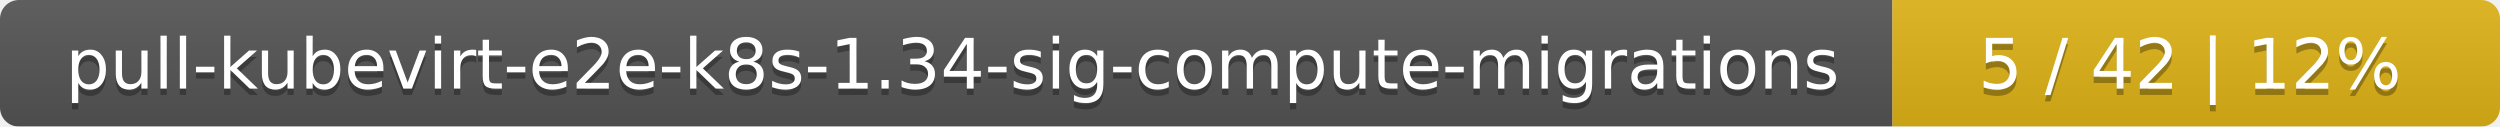
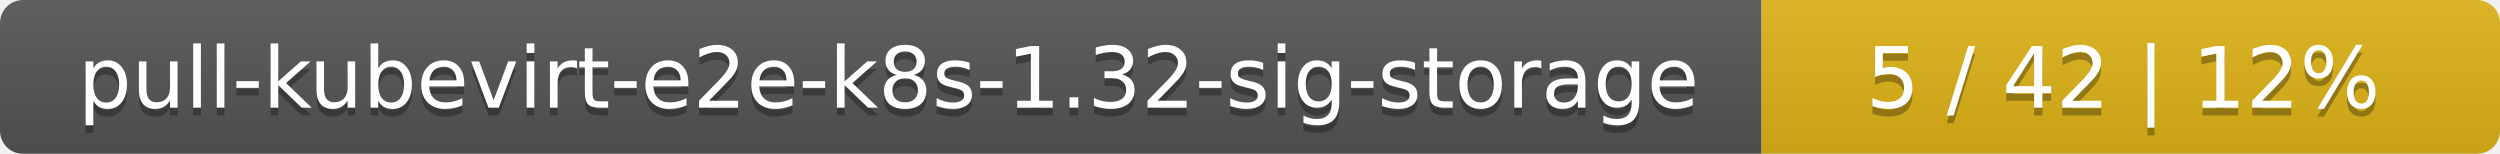
- <svg xmlns="http://www.w3.org/2000/svg" width="395" height="20">
+ <svg xmlns="http://www.w3.org/2000/svg" width="325" height="20">
  <linearGradient id="smooth" x2="0" y2="100%">
    <stop offset="0" stop-color="#bbb" stop-opacity=".1" />
    <stop offset="1" stop-opacity=".1" />
  </linearGradient>
  <mask id="round">
-     <rect width="395" height="20" rx="3" fill="#fff" />
+     <rect width="325" height="20" rx="3" fill="#fff" />
  </mask>
  <g mask="url(#round)">
-     <rect width="299" height="20" fill="#555" />
-     <rect x="299" width="96" height="20" fill="#dfb317" />
-     <rect width="395" height="20" fill="url(#smooth)" />
+     <rect width="229" height="20" fill="#555" />
+     <rect x="229" width="96" height="20" fill="#dfb317" />
+     <rect width="325" height="20" fill="url(#smooth)" />
  </g>
  <g fill="#fff" text-anchor="middle" font-family="DejaVu Sans,Verdana,Geneva,sans-serif" font-size="11">
-     <text x="150.5" y="15" fill="#010101" fill-opacity=".3">pull-kubevirt-e2e-k8s-1.34-sig-compute-migrations</text>
-     <text x="150.5" y="14">pull-kubevirt-e2e-k8s-1.34-sig-compute-migrations</text>
-     <text x="346" y="15" fill="#010101" fill-opacity=".3">5 / 42    |    12%</text>
-     <text x="346" y="14">5 / 42    |    12%</text>
+     <text x="115.5" y="15" fill="#010101" fill-opacity=".3">pull-kubevirt-e2e-k8s-1.32-sig-storage</text>
+     <text x="115.5" y="14">pull-kubevirt-e2e-k8s-1.32-sig-storage</text>
+     <text x="276" y="15" fill="#010101" fill-opacity=".3">5 / 42    |    12%</text>
+     <text x="276" y="14">5 / 42    |    12%</text>
  </g>
</svg>
